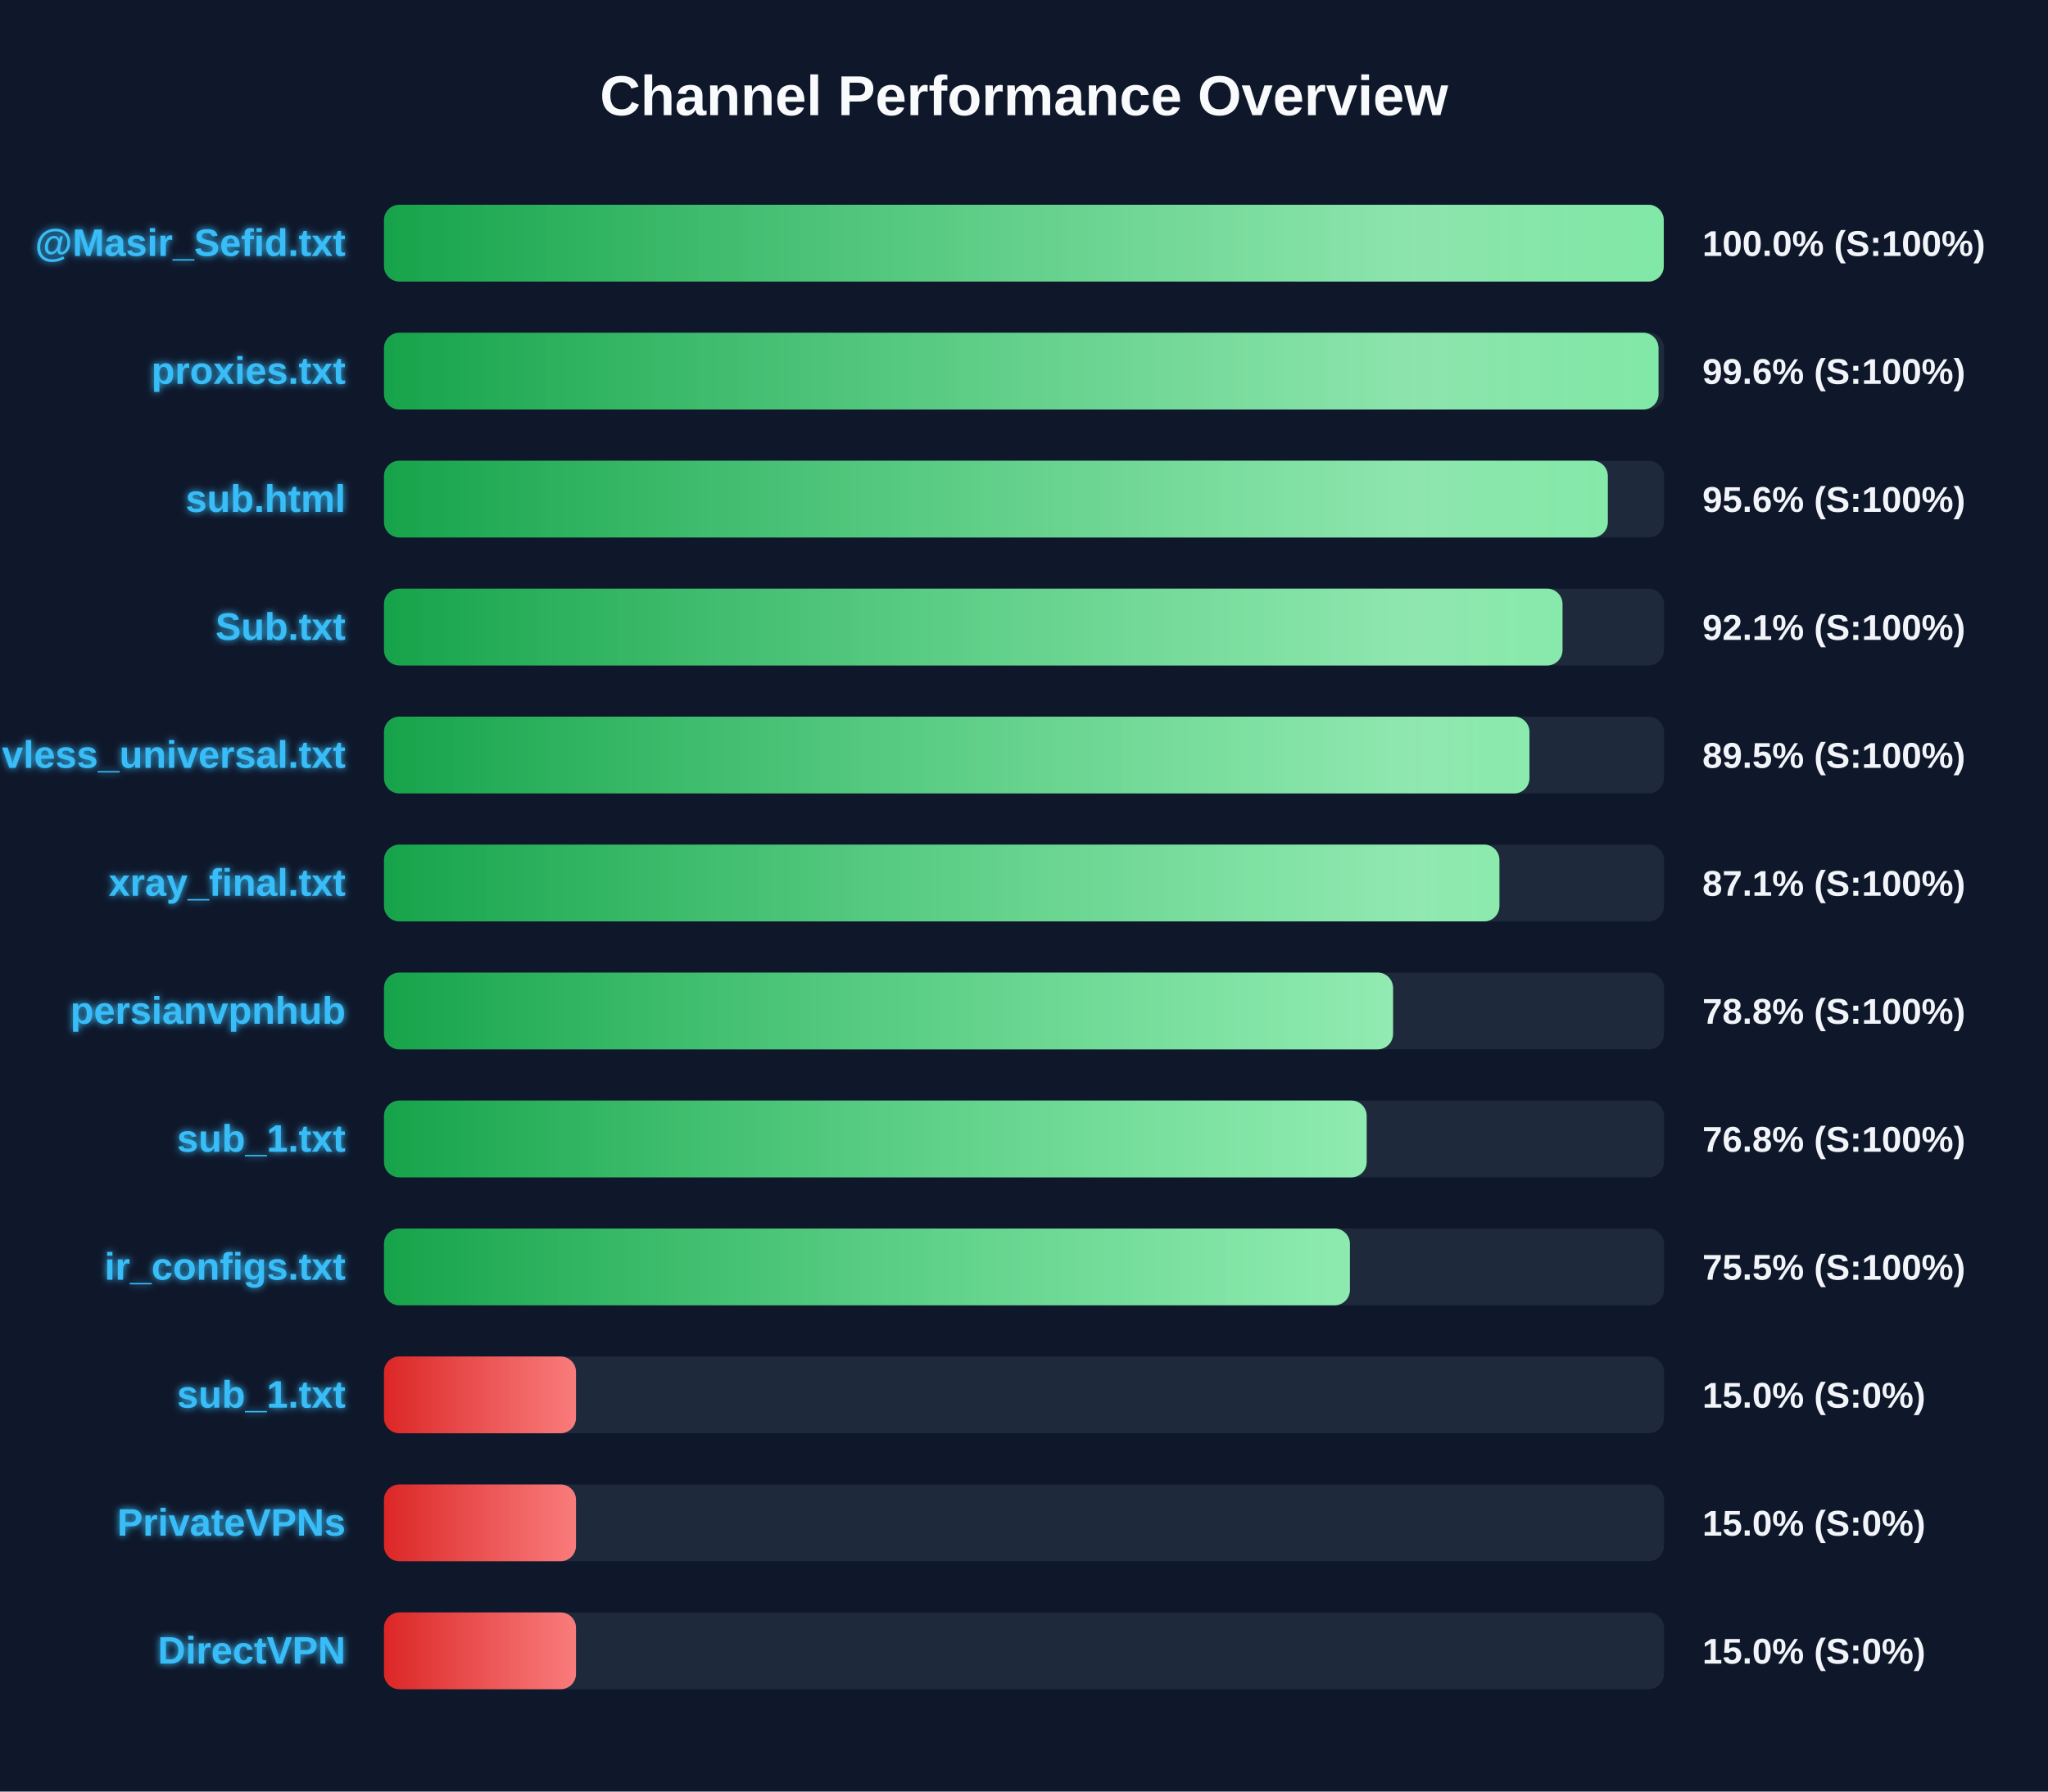
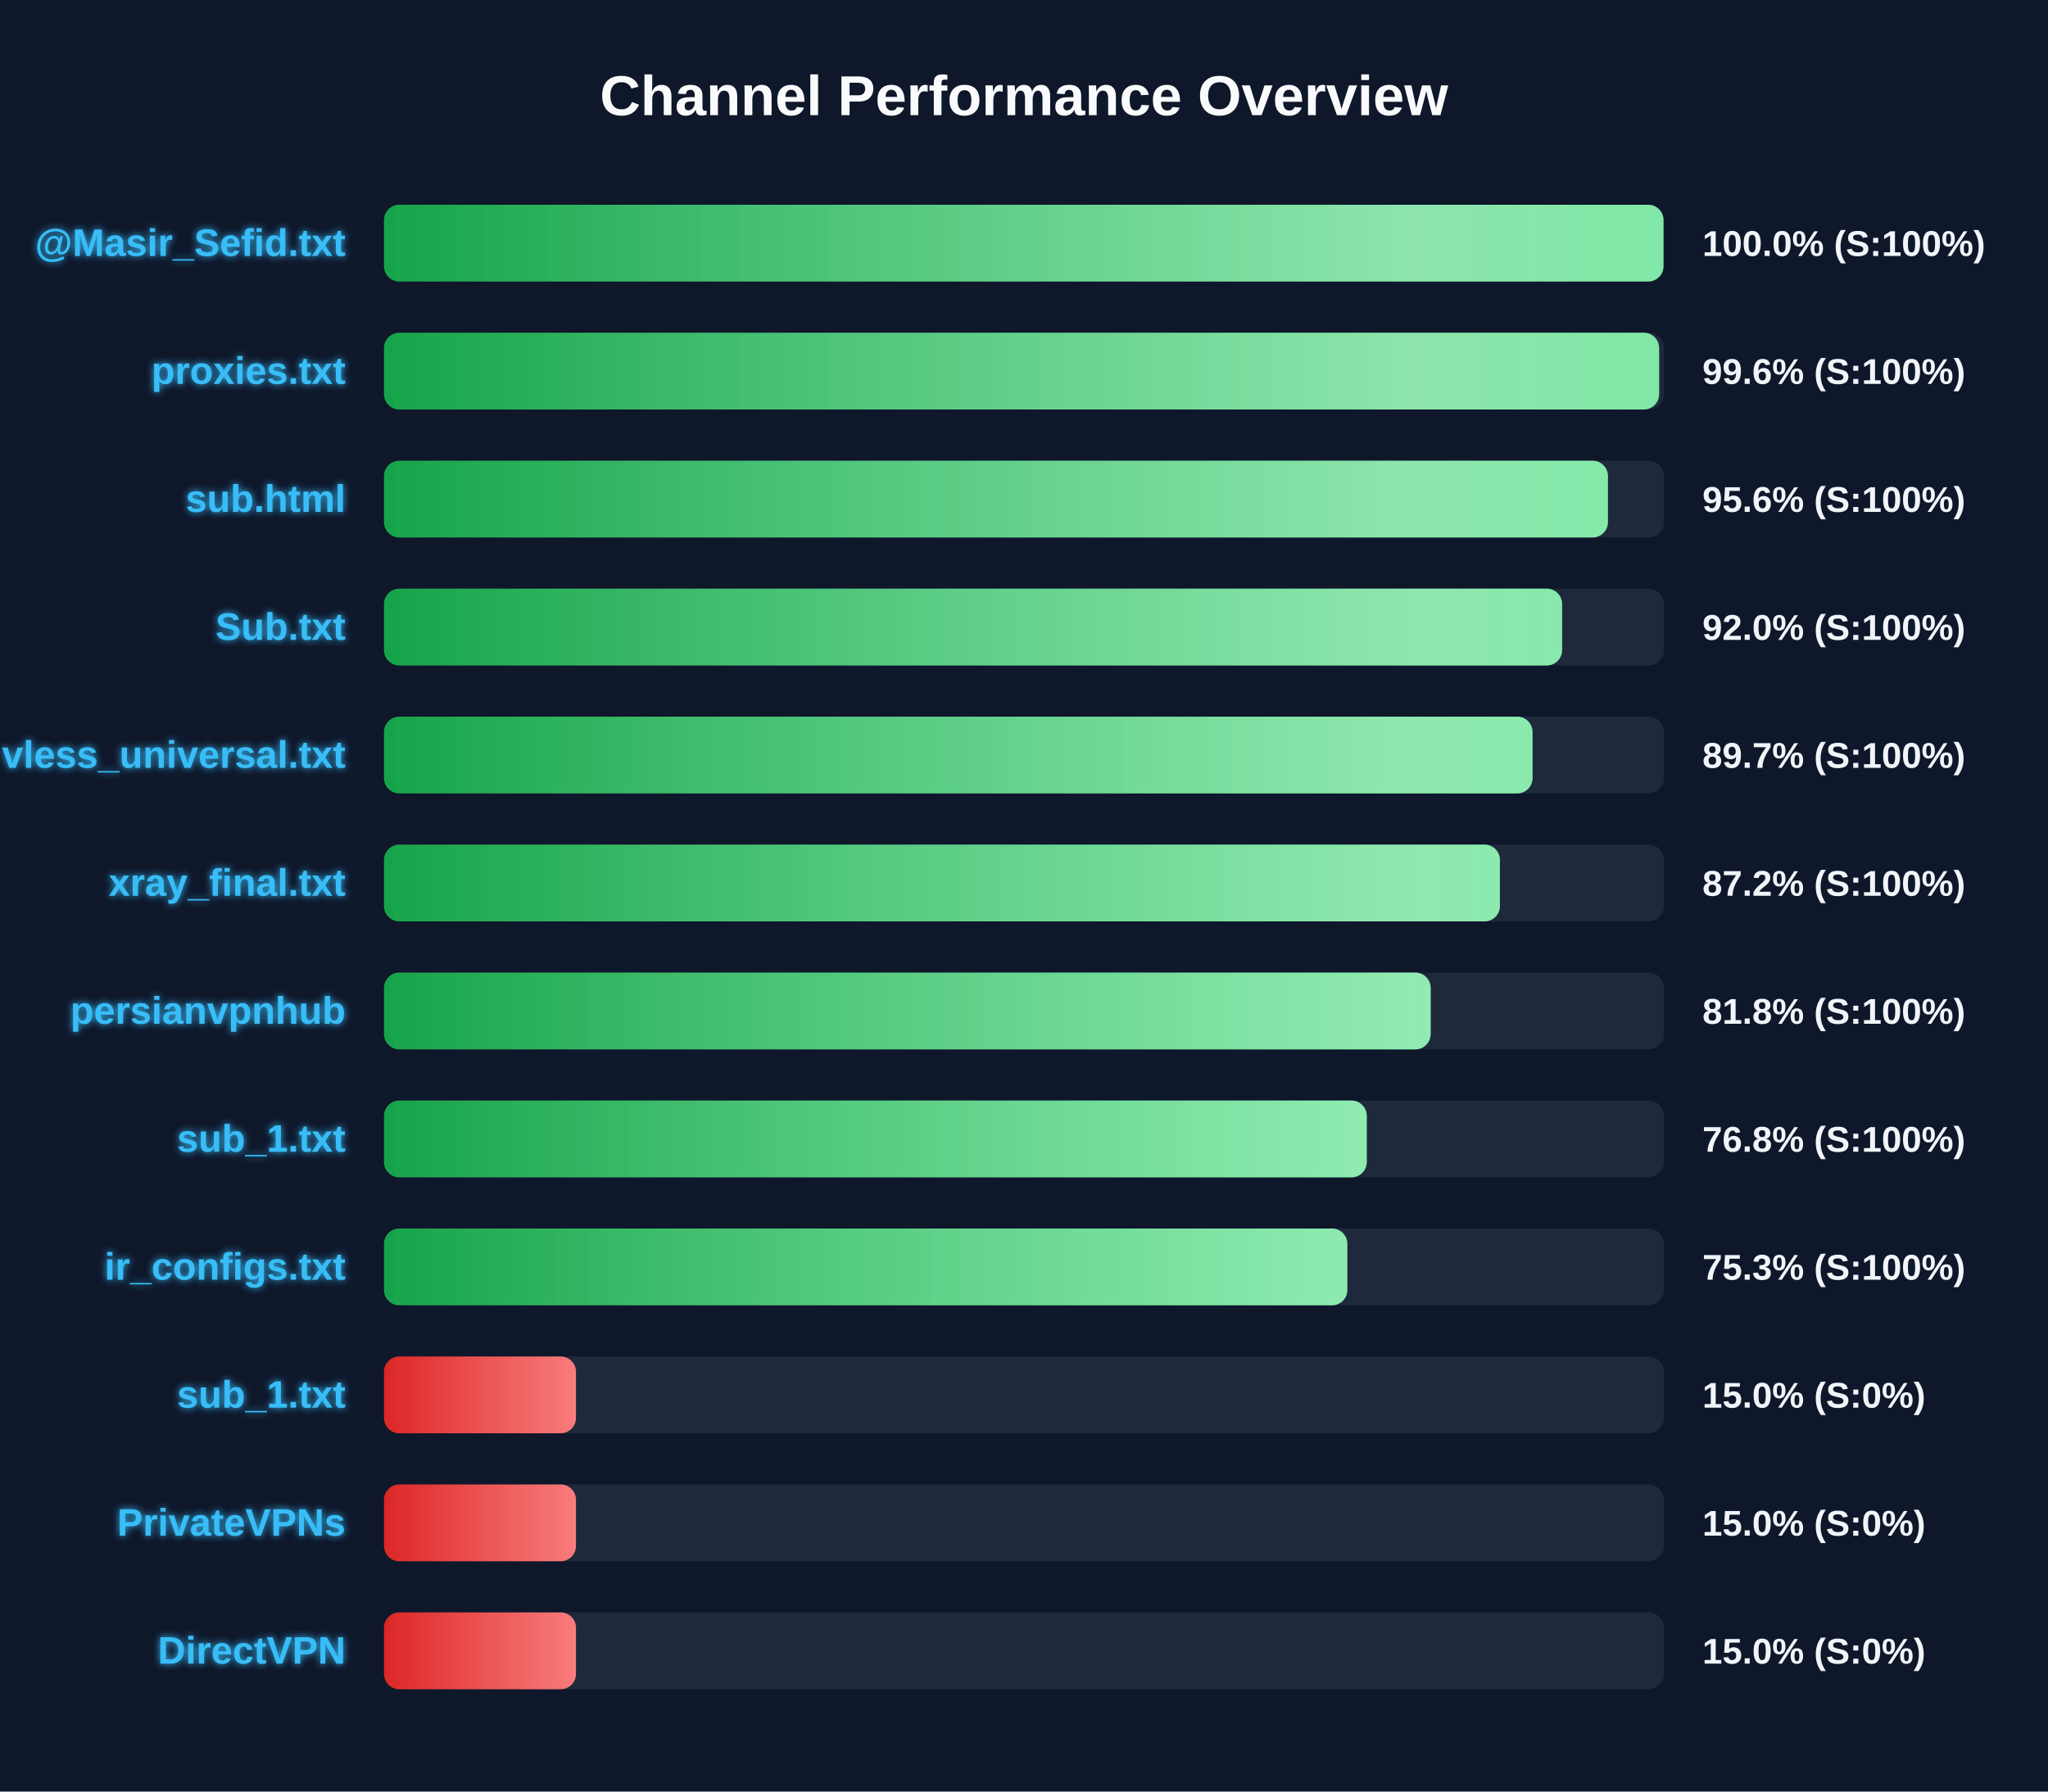
<svg xmlns="http://www.w3.org/2000/svg" width="800" height="700" version="1.1">
  <defs>
    <linearGradient id="grad-green" x1="0%" y1="0%" x2="100%" y2="0%">
      <stop offset="0%" stop-color="#16a34a" />
      <stop offset="100%" stop-color="#4ade80" />
    </linearGradient>
    <linearGradient id="grad-yellow" x1="0%" y1="0%" x2="100%" y2="0%">
      <stop offset="0%" stop-color="#ca8a04" />
      <stop offset="100%" stop-color="#fde047" />
    </linearGradient>
    <linearGradient id="grad-red" x1="0%" y1="0%" x2="100%" y2="0%">
      <stop offset="0%" stop-color="#dc2626" />
      <stop offset="100%" stop-color="#f87171" />
    </linearGradient>
    <linearGradient id="shimmer" x1="0%" y1="0%" x2="100%" y2="0%">
      <stop offset="0%" stop-color="rgba(255,255,255,0)" />
      <stop offset="50%" stop-color="rgba(255,255,255,0.4)" />
      <stop offset="100%" stop-color="rgba(255,255,255,0)" />
    </linearGradient>
    <filter id="glow" x="-20%" y="-20%" width="140%" height="140%">
      <feGaussianBlur stdDeviation="1.5" result="blur" />
      <feComposite in="SourceGraphic" in2="blur" operator="over" />
    </filter>
  </defs>
  <style>
        .bg-rect { fill: #0f172a; }
        .title { font: bold 22px 'Segoe UI', Arial, sans-serif; fill: #f8fafc; }
        .row { font: bold 15px 'Segoe UI', Arial, sans-serif; fill: #38bdf8; filter: url(#glow); }
        .score { font: bold 14px 'Segoe UI', Arial, sans-serif; fill: #f1f5f9; }
        @keyframes shimmer-anim {
            0% { transform: translateX(-100%); }
            100% { transform: translateX(200%); }
        }
        .shimmer-rect {
            animation: shimmer-anim 2.5s infinite linear;
        }
    </style>
  <rect width="100%" height="100%" class="bg-rect" />
  <text x="400" y="45" text-anchor="middle" class="title">Channel Performance Overview</text>
  <rect x="150" y="80" width="500" height="30" fill="#1e293b" rx="6" />
  <clipPath id="clip-0">
-     <rect x="150" y="80" width="499.9" height="30" rx="6" />
+     <rect x="150" y="80" width="499.8" height="30" rx="6" />
  </clipPath>
-   <rect x="150" y="80" width="499.9" height="30" fill="url(#grad-green)" rx="6" />
+   <rect x="150" y="80" width="499.8" height="30" fill="url(#grad-green)" rx="6" />
  <g clip-path="url(#clip-0)">
    <rect x="150" y="80" width="100%" height="30" fill="url(#shimmer)" class="shimmer-rect" />
  </g>
  <text x="135" y="100" text-anchor="end" class="row">@Masir_Sefid.txt</text>
  <text x="665" y="100" text-anchor="start" class="score">100.0% (S:100%)</text>
  <rect x="150" y="130" width="500" height="30" fill="#1e293b" rx="6" />
  <clipPath id="clip-1">
-     <rect x="150" y="130" width="497.85" height="30" rx="6" />
+     <rect x="150" y="130" width="498.1" height="30" rx="6" />
  </clipPath>
-   <rect x="150" y="130" width="497.85" height="30" fill="url(#grad-green)" rx="6" />
+   <rect x="150" y="130" width="498.1" height="30" fill="url(#grad-green)" rx="6" />
  <g clip-path="url(#clip-1)">
    <rect x="150" y="130" width="100%" height="30" fill="url(#shimmer)" class="shimmer-rect" />
  </g>
  <text x="135" y="150" text-anchor="end" class="row">proxies.txt</text>
  <text x="665" y="150" text-anchor="start" class="score">99.6% (S:100%)</text>
  <rect x="150" y="180" width="500" height="30" fill="#1e293b" rx="6" />
  <clipPath id="clip-2">
-     <rect x="150" y="180" width="478.05" height="30" rx="6" />
+     <rect x="150" y="180" width="478.1" height="30" rx="6" />
  </clipPath>
-   <rect x="150" y="180" width="478.05" height="30" fill="url(#grad-green)" rx="6" />
+   <rect x="150" y="180" width="478.1" height="30" fill="url(#grad-green)" rx="6" />
  <g clip-path="url(#clip-2)">
    <rect x="150" y="180" width="100%" height="30" fill="url(#shimmer)" class="shimmer-rect" />
  </g>
  <text x="135" y="200" text-anchor="end" class="row">sub.html</text>
  <text x="665" y="200" text-anchor="start" class="score">95.6% (S:100%)</text>
  <rect x="150" y="230" width="500" height="30" fill="#1e293b" rx="6" />
  <clipPath id="clip-3">
-     <rect x="150" y="230" width="460.35" height="30" rx="6" />
+     <rect x="150" y="230" width="460.2" height="30" rx="6" />
  </clipPath>
-   <rect x="150" y="230" width="460.35" height="30" fill="url(#grad-green)" rx="6" />
+   <rect x="150" y="230" width="460.2" height="30" fill="url(#grad-green)" rx="6" />
  <g clip-path="url(#clip-3)">
    <rect x="150" y="230" width="100%" height="30" fill="url(#shimmer)" class="shimmer-rect" />
  </g>
  <text x="135" y="250" text-anchor="end" class="row">Sub.txt</text>
-   <text x="665" y="250" text-anchor="start" class="score">92.1% (S:100%)</text>
+   <text x="665" y="250" text-anchor="start" class="score">92.0% (S:100%)</text>
  <rect x="150" y="280" width="500" height="30" fill="#1e293b" rx="6" />
  <clipPath id="clip-4">
-     <rect x="150" y="280" width="447.45" height="30" rx="6" />
+     <rect x="150" y="280" width="448.65" height="30" rx="6" />
  </clipPath>
-   <rect x="150" y="280" width="447.45" height="30" fill="url(#grad-green)" rx="6" />
+   <rect x="150" y="280" width="448.65" height="30" fill="url(#grad-green)" rx="6" />
  <g clip-path="url(#clip-4)">
    <rect x="150" y="280" width="100%" height="30" fill="url(#shimmer)" class="shimmer-rect" />
  </g>
  <text x="135" y="300" text-anchor="end" class="row">vless_universal.txt</text>
-   <text x="665" y="300" text-anchor="start" class="score">89.5% (S:100%)</text>
+   <text x="665" y="300" text-anchor="start" class="score">89.7% (S:100%)</text>
  <rect x="150" y="330" width="500" height="30" fill="#1e293b" rx="6" />
  <clipPath id="clip-5">
-     <rect x="150" y="330" width="435.7" height="30" rx="6" />
+     <rect x="150" y="330" width="435.9" height="30" rx="6" />
  </clipPath>
-   <rect x="150" y="330" width="435.7" height="30" fill="url(#grad-green)" rx="6" />
+   <rect x="150" y="330" width="435.9" height="30" fill="url(#grad-green)" rx="6" />
  <g clip-path="url(#clip-5)">
    <rect x="150" y="330" width="100%" height="30" fill="url(#shimmer)" class="shimmer-rect" />
  </g>
  <text x="135" y="350" text-anchor="end" class="row">xray_final.txt</text>
-   <text x="665" y="350" text-anchor="start" class="score">87.1% (S:100%)</text>
+   <text x="665" y="350" text-anchor="start" class="score">87.2% (S:100%)</text>
  <rect x="150" y="380" width="500" height="30" fill="#1e293b" rx="6" />
  <clipPath id="clip-6">
-     <rect x="150" y="380" width="394.15" height="30" rx="6" />
+     <rect x="150" y="380" width="408.85" height="30" rx="6" />
  </clipPath>
-   <rect x="150" y="380" width="394.15" height="30" fill="url(#grad-green)" rx="6" />
+   <rect x="150" y="380" width="408.85" height="30" fill="url(#grad-green)" rx="6" />
  <g clip-path="url(#clip-6)">
    <rect x="150" y="380" width="100%" height="30" fill="url(#shimmer)" class="shimmer-rect" />
  </g>
  <text x="135" y="400" text-anchor="end" class="row">persianvpnhub</text>
-   <text x="665" y="400" text-anchor="start" class="score">78.8% (S:100%)</text>
+   <text x="665" y="400" text-anchor="start" class="score">81.8% (S:100%)</text>
  <rect x="150" y="430" width="500" height="30" fill="#1e293b" rx="6" />
  <clipPath id="clip-7">
-     <rect x="150" y="430" width="383.85" height="30" rx="6" />
+     <rect x="150" y="430" width="383.9" height="30" rx="6" />
  </clipPath>
-   <rect x="150" y="430" width="383.85" height="30" fill="url(#grad-green)" rx="6" />
+   <rect x="150" y="430" width="383.9" height="30" fill="url(#grad-green)" rx="6" />
  <g clip-path="url(#clip-7)">
    <rect x="150" y="430" width="100%" height="30" fill="url(#shimmer)" class="shimmer-rect" />
  </g>
  <text x="135" y="450" text-anchor="end" class="row">sub_1.txt</text>
  <text x="665" y="450" text-anchor="start" class="score">76.8% (S:100%)</text>
  <rect x="150" y="480" width="500" height="30" fill="#1e293b" rx="6" />
  <clipPath id="clip-8">
-     <rect x="150" y="480" width="377.3" height="30" rx="6" />
+     <rect x="150" y="480" width="376.3" height="30" rx="6" />
  </clipPath>
-   <rect x="150" y="480" width="377.3" height="30" fill="url(#grad-green)" rx="6" />
+   <rect x="150" y="480" width="376.3" height="30" fill="url(#grad-green)" rx="6" />
  <g clip-path="url(#clip-8)">
    <rect x="150" y="480" width="100%" height="30" fill="url(#shimmer)" class="shimmer-rect" />
  </g>
  <text x="135" y="500" text-anchor="end" class="row">ir_configs.txt</text>
-   <text x="665" y="500" text-anchor="start" class="score">75.5% (S:100%)</text>
+   <text x="665" y="500" text-anchor="start" class="score">75.3% (S:100%)</text>
  <rect x="150" y="530" width="500" height="30" fill="#1e293b" rx="6" />
  <clipPath id="clip-9">
    <rect x="150" y="530" width="75.0" height="30" rx="6" />
  </clipPath>
  <rect x="150" y="530" width="75.0" height="30" fill="url(#grad-red)" rx="6" />
  <g clip-path="url(#clip-9)">
    <rect x="150" y="530" width="100%" height="30" fill="url(#shimmer)" class="shimmer-rect" />
  </g>
  <text x="135" y="550" text-anchor="end" class="row">sub_1.txt</text>
  <text x="665" y="550" text-anchor="start" class="score">15.0% (S:0%)</text>
  <rect x="150" y="580" width="500" height="30" fill="#1e293b" rx="6" />
  <clipPath id="clip-10">
    <rect x="150" y="580" width="75.0" height="30" rx="6" />
  </clipPath>
  <rect x="150" y="580" width="75.0" height="30" fill="url(#grad-red)" rx="6" />
  <g clip-path="url(#clip-10)">
    <rect x="150" y="580" width="100%" height="30" fill="url(#shimmer)" class="shimmer-rect" />
  </g>
  <text x="135" y="600" text-anchor="end" class="row">PrivateVPNs</text>
  <text x="665" y="600" text-anchor="start" class="score">15.0% (S:0%)</text>
  <rect x="150" y="630" width="500" height="30" fill="#1e293b" rx="6" />
  <clipPath id="clip-11">
    <rect x="150" y="630" width="75.0" height="30" rx="6" />
  </clipPath>
  <rect x="150" y="630" width="75.0" height="30" fill="url(#grad-red)" rx="6" />
  <g clip-path="url(#clip-11)">
    <rect x="150" y="630" width="100%" height="30" fill="url(#shimmer)" class="shimmer-rect" />
  </g>
  <text x="135" y="650" text-anchor="end" class="row">DirectVPN</text>
  <text x="665" y="650" text-anchor="start" class="score">15.0% (S:0%)</text>
</svg>
